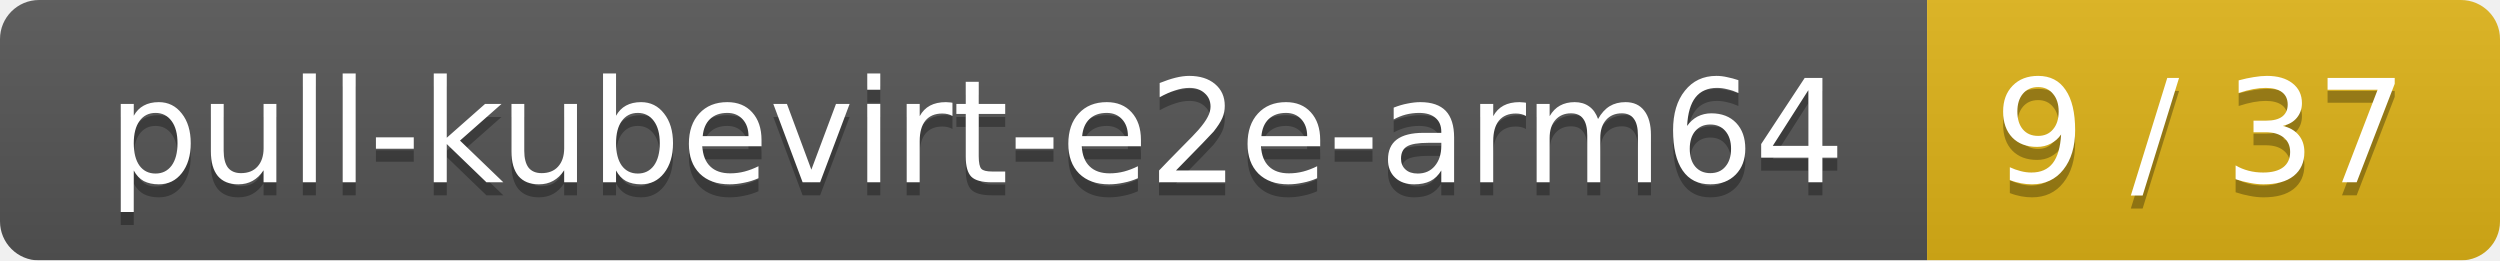
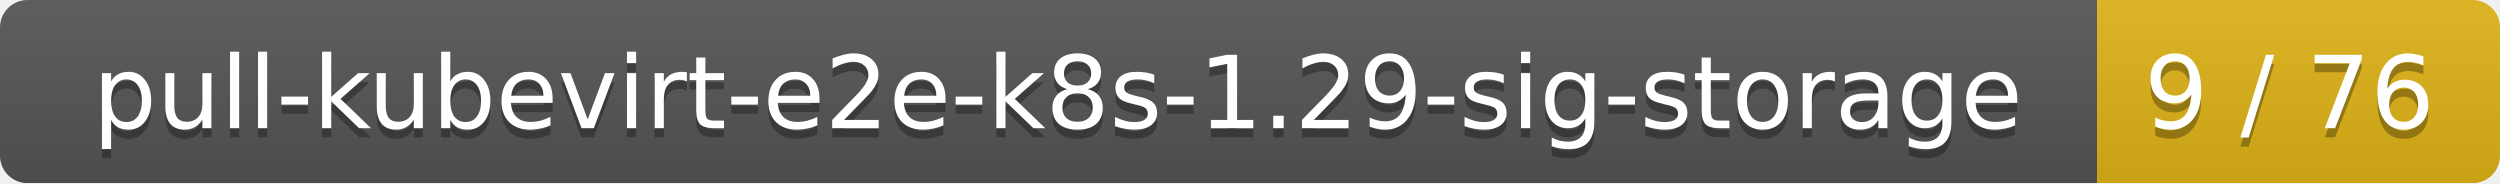
- <svg xmlns="http://www.w3.org/2000/svg" width="192" height="20">
+ <svg xmlns="http://www.w3.org/2000/svg" width="273" height="20">
  <linearGradient id="smooth" x2="0" y2="100%">
    <stop offset="0" stop-color="#bbb" stop-opacity=".1" />
    <stop offset="1" stop-opacity=".1" />
  </linearGradient>
  <mask id="round">
-     <rect width="192" height="20" rx="3" fill="#fff" />
+     <rect width="273" height="20" rx="3" fill="#fff" />
  </mask>
  <g mask="url(#round)">
-     <rect width="148" height="20" fill="#555" />
-     <rect x="148" width="44" height="20" fill="#dfb317" />
-     <rect width="192" height="20" fill="url(#smooth)" />
+     <rect width="229" height="20" fill="#555" />
+     <rect x="229" width="44" height="20" fill="#dfb317" />
+     <rect width="273" height="20" fill="url(#smooth)" />
  </g>
  <g fill="#fff" text-anchor="middle" font-family="DejaVu Sans,Verdana,Geneva,sans-serif" font-size="11">
-     <text x="75" y="15" fill="#010101" fill-opacity=".3">pull-kubevirt-e2e-arm64</text>
-     <text x="75" y="14">pull-kubevirt-e2e-arm64</text>
-     <text x="169" y="15" fill="#010101" fill-opacity=".3">9 / 37</text>
-     <text x="169" y="14">9 / 37</text>
+     <text x="115.5" y="15" fill="#010101" fill-opacity=".3">pull-kubevirt-e2e-k8s-1.29-sig-storage</text>
+     <text x="115.5" y="14">pull-kubevirt-e2e-k8s-1.29-sig-storage</text>
+     <text x="250" y="15" fill="#010101" fill-opacity=".3">9 / 76</text>
+     <text x="250" y="14">9 / 76</text>
  </g>
</svg>
